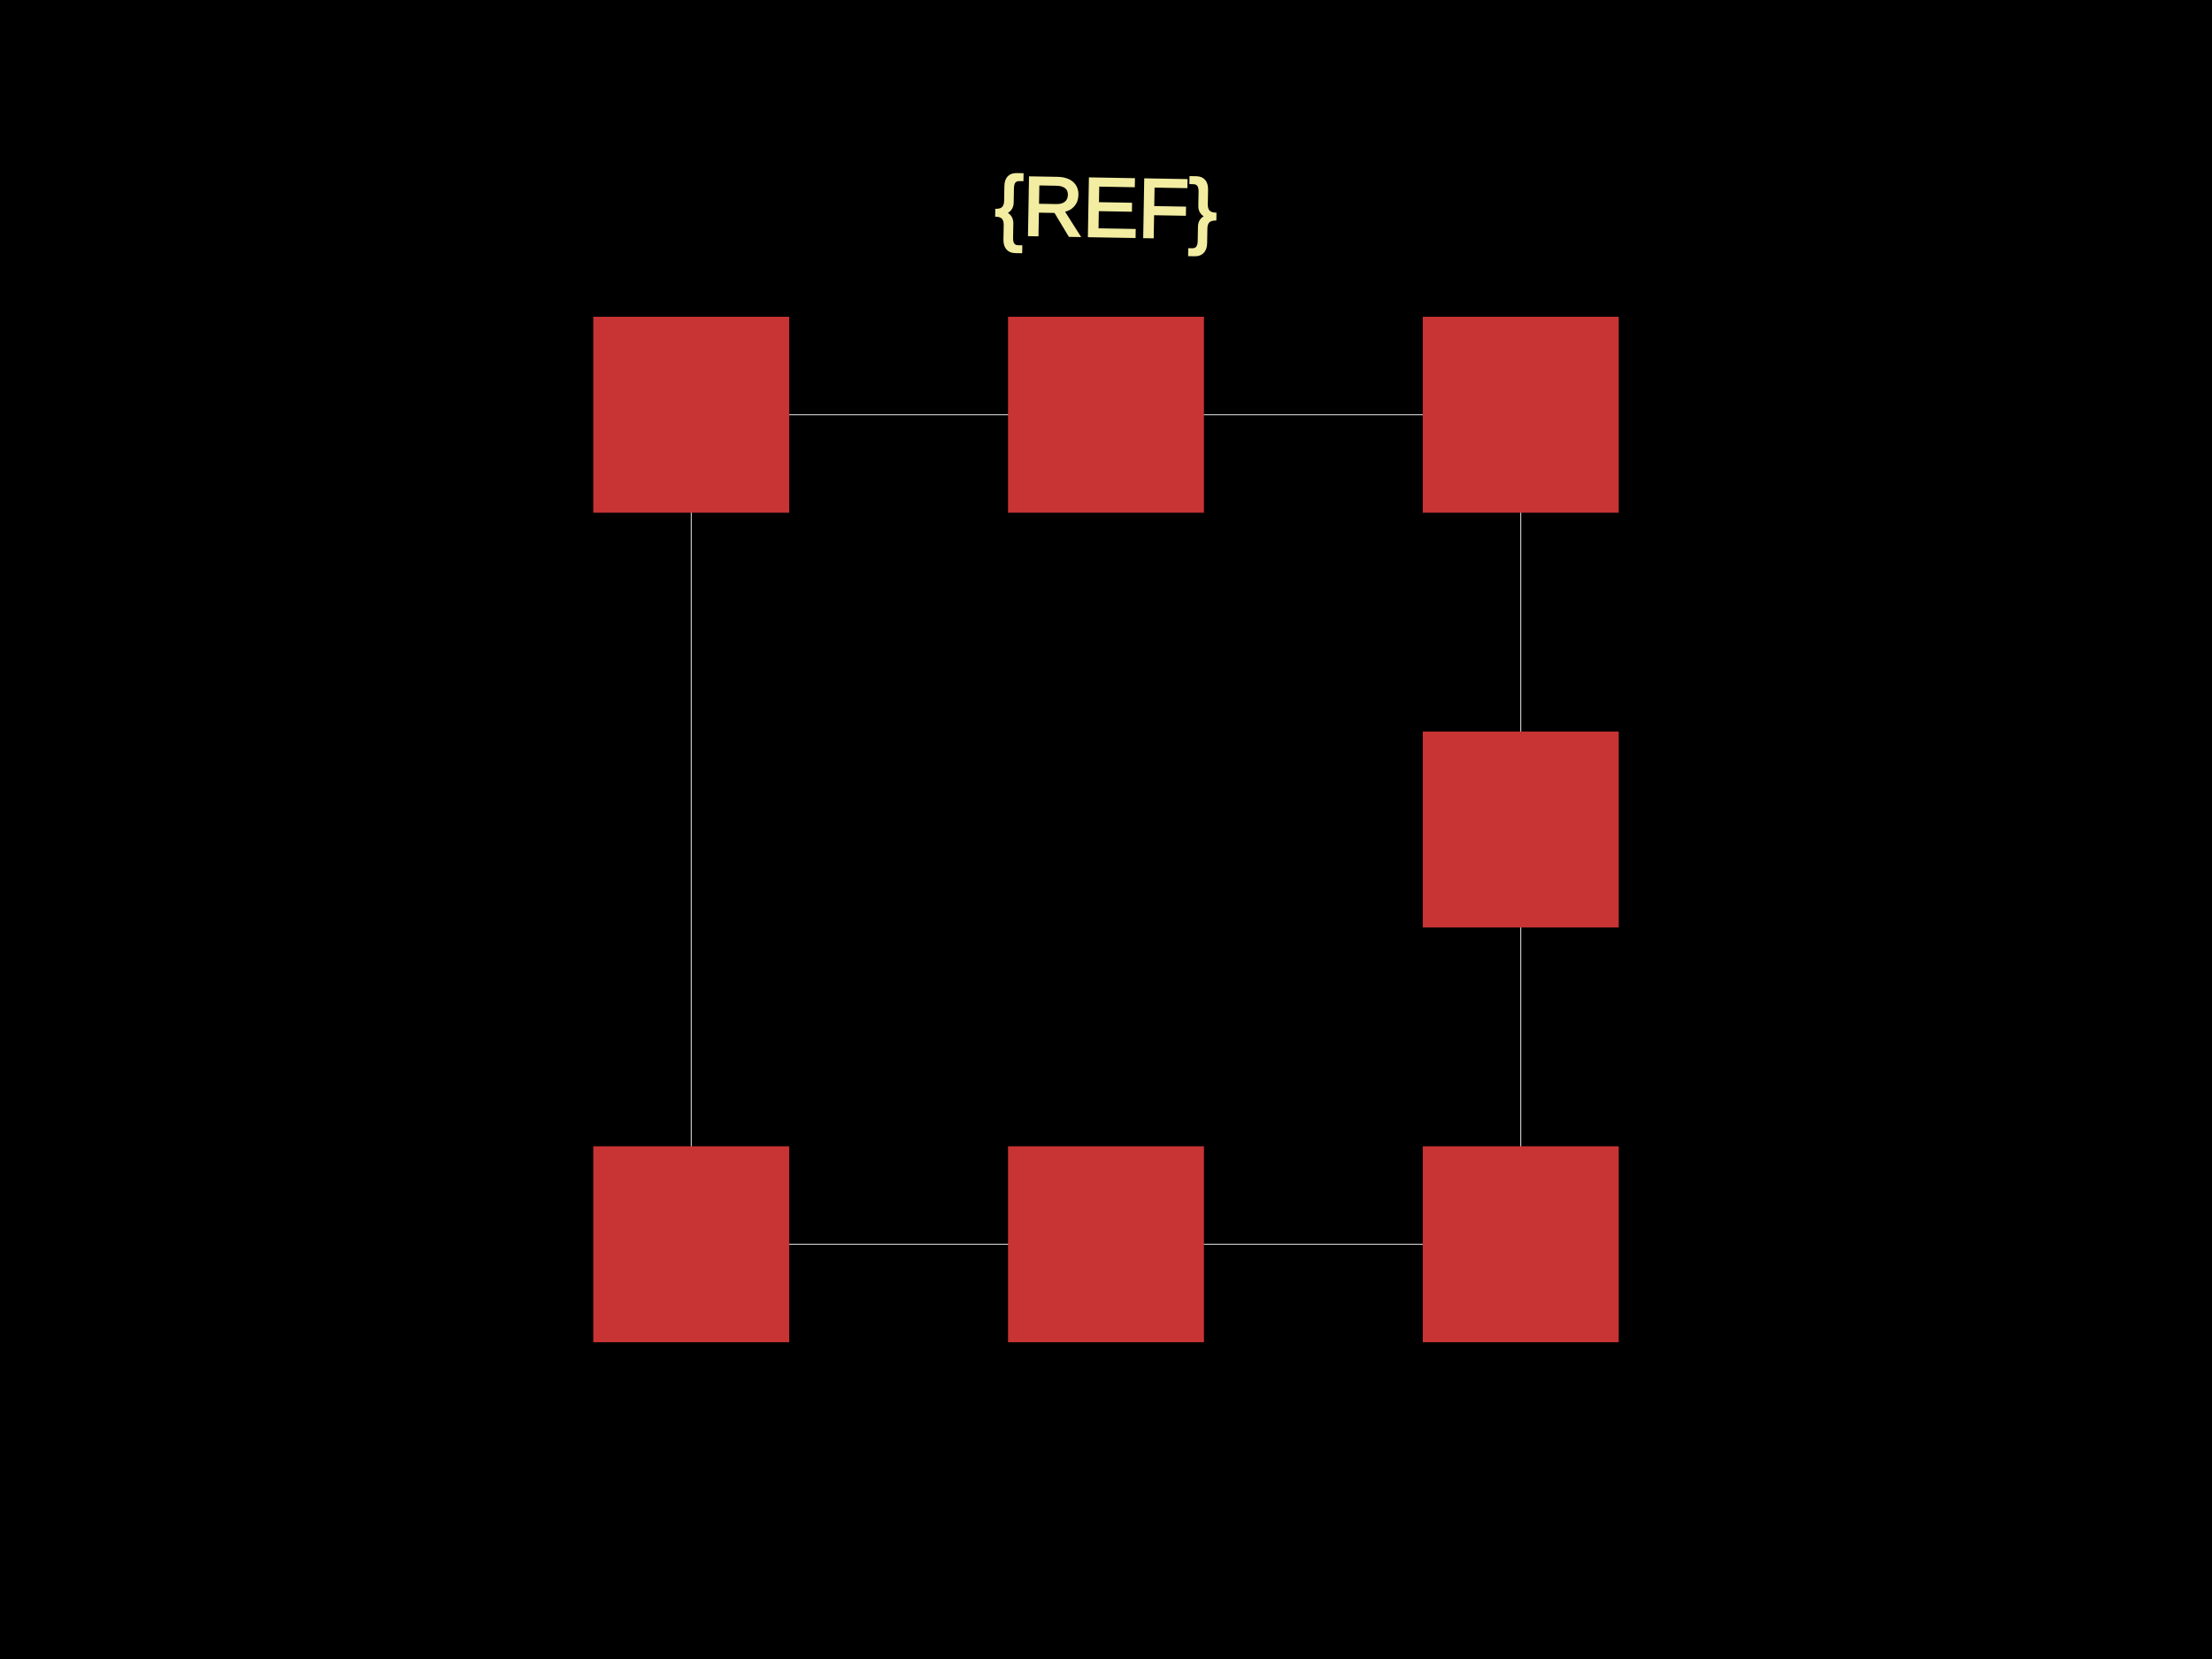
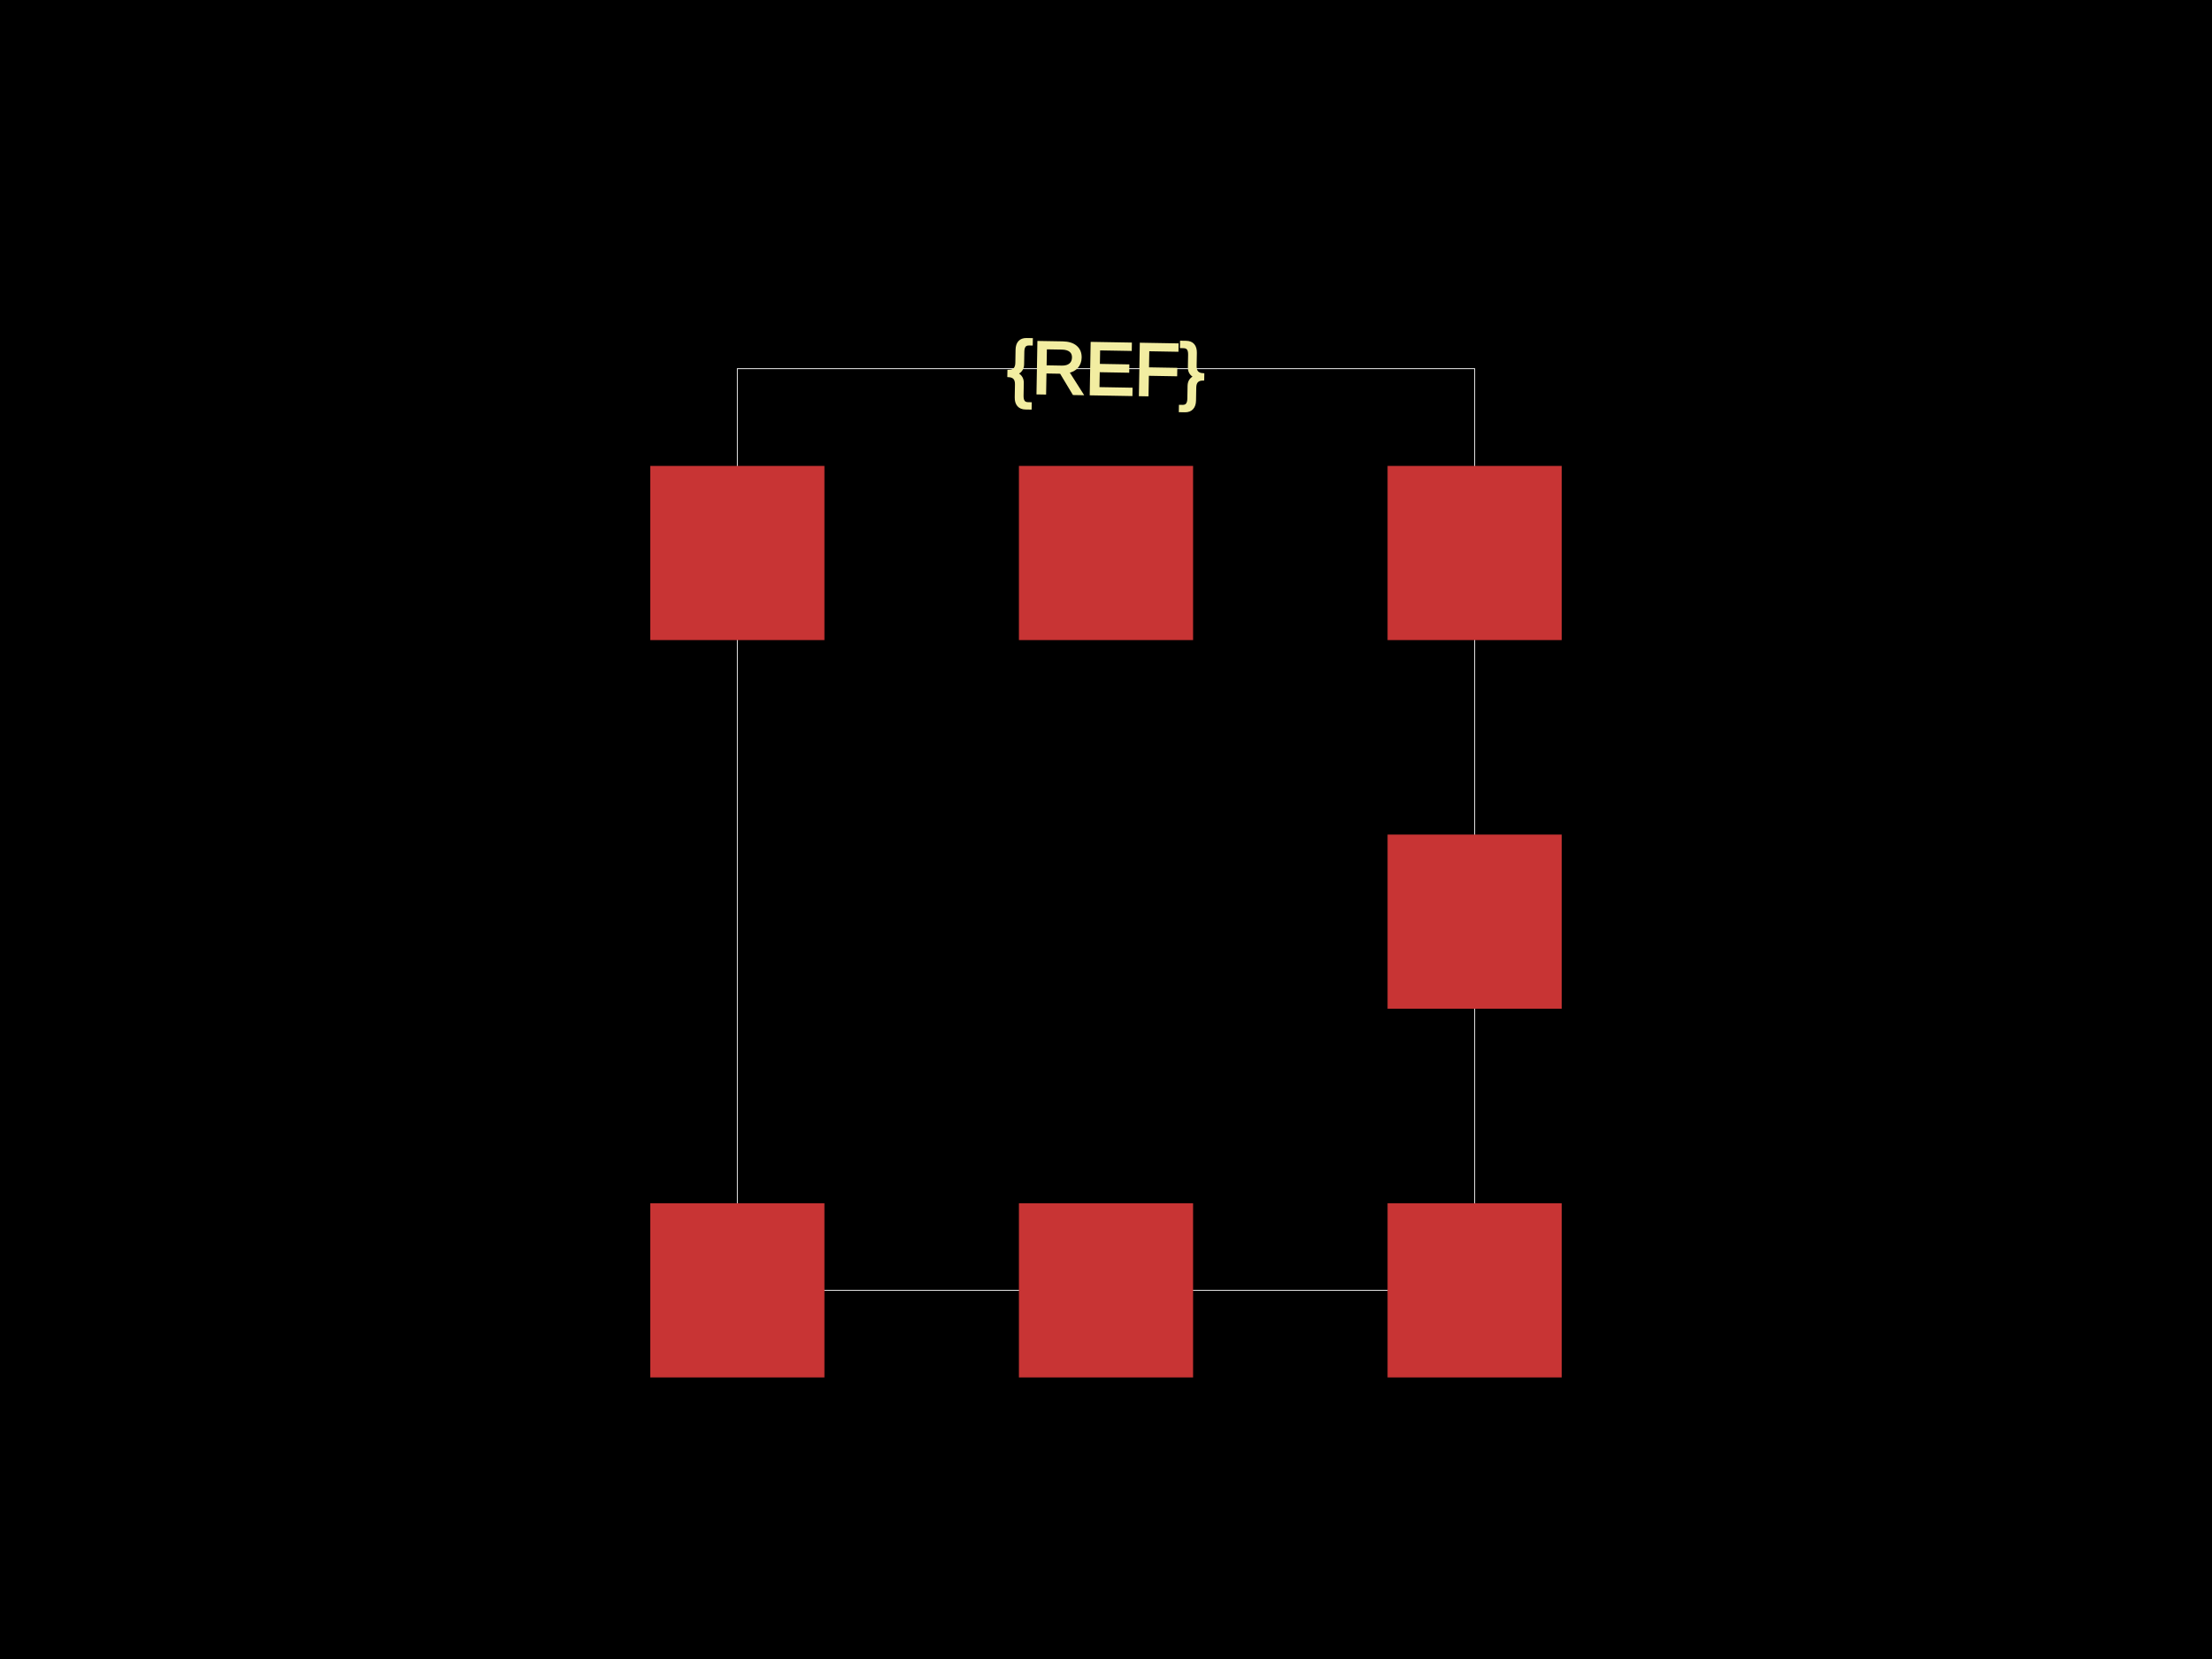
<svg xmlns="http://www.w3.org/2000/svg" width="800" height="600">
  <style>
              .boundary { fill: #000; }
              .pcb-board { fill: none; }
              .pcb-trace { fill: none; }
              .pcb-hole-outer { fill: rgb(200, 52, 52); }
              .pcb-hole-inner { fill: rgb(255, 38, 226); }
              .pcb-pad { }
              .pcb-boundary { fill: none; stroke: #fff; stroke-width: 0.3; }
              .pcb-silkscreen { fill: none; }
              .pcb-silkscreen-top { stroke: #f2eda1; }
              .pcb-silkscreen-bottom { stroke: #f2eda1; }
              .pcb-silkscreen-text { fill: #f2eda1; }
            </style>
  <rect class="boundary" x="0" y="0" width="800" height="600" />
-   <rect class="pcb-boundary" x="250" y="150" width="300" height="300" />
-   <rect class="pcb-pad" fill="rgb(200, 52, 52)" x="214.567" y="114.567" width="70.866" height="70.866" />
-   <rect class="pcb-pad" fill="rgb(200, 52, 52)" x="364.567" y="114.567" width="70.866" height="70.866" />
-   <rect class="pcb-pad" fill="rgb(200, 52, 52)" x="514.567" y="114.567" width="70.866" height="70.866" />
-   <rect class="pcb-pad" fill="rgb(200, 52, 52)" x="514.567" y="264.567" width="70.866" height="70.866" />
-   <rect class="pcb-pad" fill="rgb(200, 52, 52)" x="214.567" y="414.567" width="70.866" height="70.866" />
-   <rect class="pcb-pad" fill="rgb(200, 52, 52)" x="364.567" y="414.567" width="70.866" height="70.866" />
-   <rect class="pcb-pad" fill="rgb(200, 52, 52)" x="514.567" y="414.567" width="70.866" height="70.866" />
-   <text x="0" y="0" font-family="Arial, sans-serif" font-size="30" text-anchor="middle" dominant-baseline="central" transform="matrix(0.9998477,0.01745241,-0.01745241,0.9998477,400,75)" class="pcb-silkscreen-text pcb-silkscreen-top" data-pcb-silkscreen-text-id="pcb_component_1">{REF}</text>
+   <rect class="pcb-boundary" x="266.667" y="133.333" width="266.667" height="333.333" />
+   <rect class="pcb-pad" fill="rgb(200, 52, 52)" x="235.171" y="168.504" width="62.992" height="62.992" />
+   <rect class="pcb-pad" fill="rgb(200, 52, 52)" x="368.504" y="168.504" width="62.992" height="62.992" />
+   <rect class="pcb-pad" fill="rgb(200, 52, 52)" x="501.837" y="168.504" width="62.992" height="62.992" />
+   <rect class="pcb-pad" fill="rgb(200, 52, 52)" x="501.837" y="301.837" width="62.992" height="62.992" />
+   <rect class="pcb-pad" fill="rgb(200, 52, 52)" x="235.171" y="435.171" width="62.992" height="62.992" />
+   <rect class="pcb-pad" fill="rgb(200, 52, 52)" x="368.504" y="435.171" width="62.992" height="62.992" />
+   <rect class="pcb-pad" fill="rgb(200, 52, 52)" x="501.837" y="435.171" width="62.992" height="62.992" />
+   <text x="0" y="0" font-family="Arial, sans-serif" font-size="26.667" text-anchor="middle" dominant-baseline="central" transform="matrix(0.9998477,0.01745241,-0.01745241,0.9998477,400,133.3333)" class="pcb-silkscreen-text pcb-silkscreen-top" data-pcb-silkscreen-text-id="pcb_component_1">{REF}</text>
</svg>
